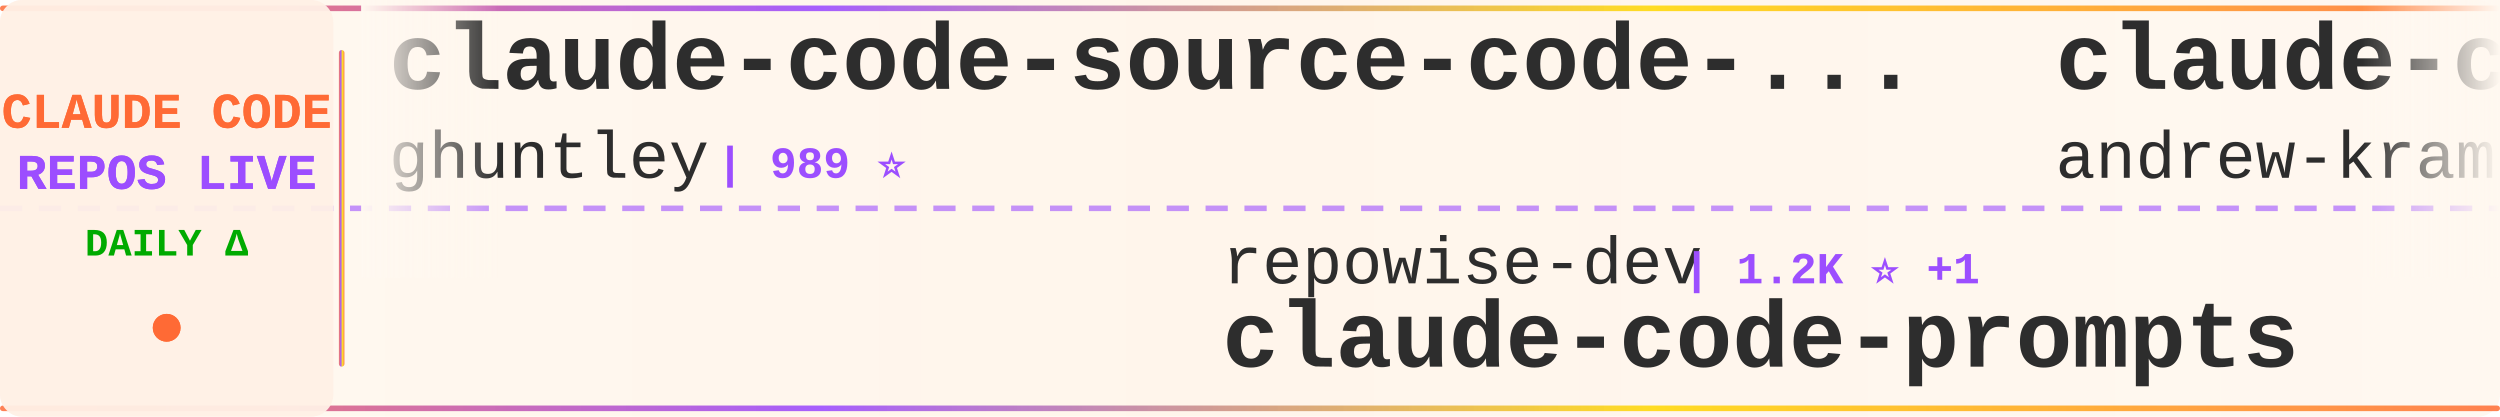
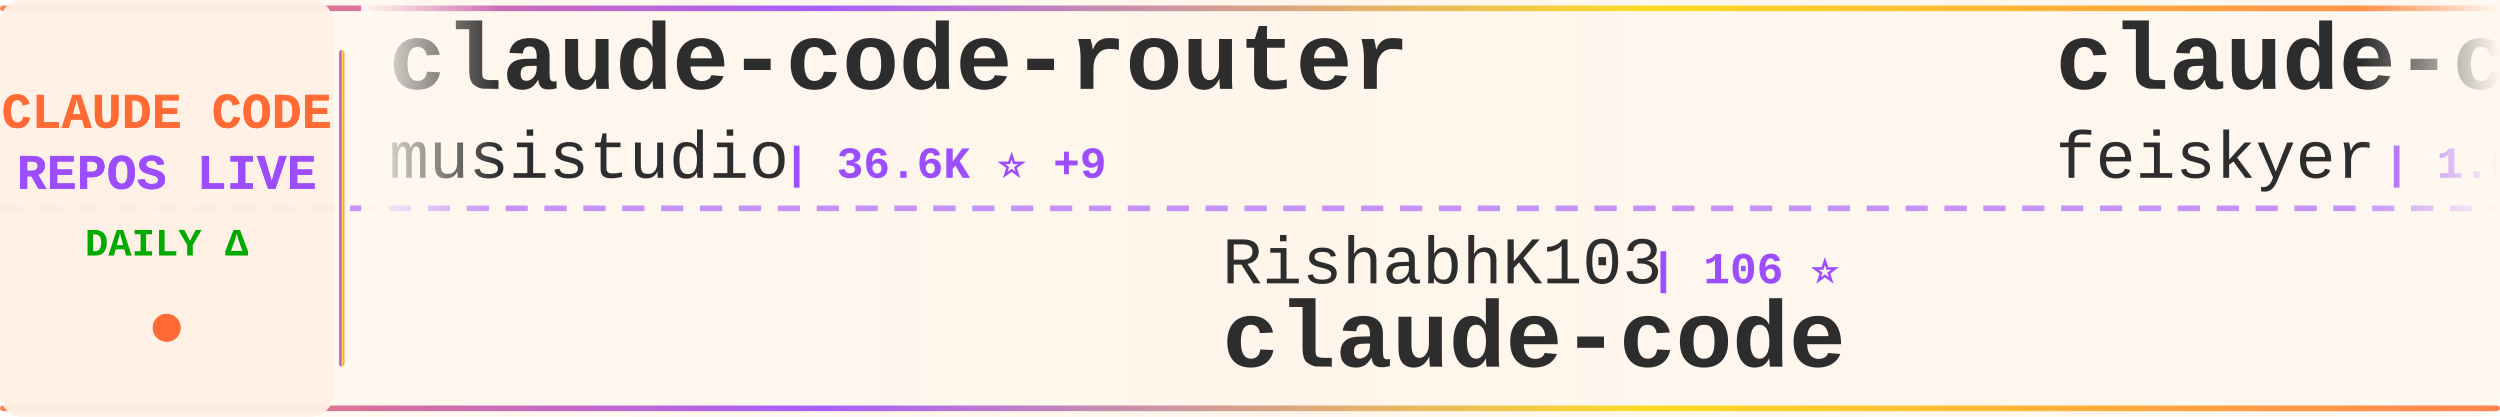
<svg xmlns="http://www.w3.org/2000/svg" width="900" height="150">
  <defs>
    <linearGradient id="tickerBg" x1="0%" y1="0%" x2="100%" y2="0%">
      <stop offset="0%" style="stop-color:#fff8f0;stop-opacity:0.98" />
      <stop offset="50%" style="stop-color:#fff5eb;stop-opacity:1" />
      <stop offset="100%" style="stop-color:#fff8f0;stop-opacity:0.98" />
    </linearGradient>
    <linearGradient id="borderGrad" x1="0%" y1="0%" x2="100%" y2="0%">
      <stop offset="0%" style="stop-color:#FF6B35;stop-opacity:0.85">
        <animate attributeName="stop-opacity" values="0.85;1;0.85" dur="2s" repeatCount="indefinite" />
      </stop>
      <stop offset="33%" style="stop-color:#9C4EFF;stop-opacity:0.9">
        <animate attributeName="stop-opacity" values="0.9;1;0.9" dur="2.2s" repeatCount="indefinite" />
      </stop>
      <stop offset="66%" style="stop-color:#FFD700;stop-opacity:0.85">
        <animate attributeName="stop-opacity" values="0.85;1;0.85" dur="1.8s" repeatCount="indefinite" />
      </stop>
      <stop offset="100%" style="stop-color:#FF6B35;stop-opacity:0.85">
        <animate attributeName="stop-opacity" values="0.85;1;0.85" dur="2s" repeatCount="indefinite" />
      </stop>
    </linearGradient>
    <filter id="textGlow">
      <feGaussianBlur stdDeviation="0.15" result="coloredBlur" />
      <feMerge>
        <feMergeNode in="coloredBlur" />
        <feMergeNode in="SourceGraphic" />
      </feMerge>
    </filter>
    <filter id="metricGlow">
      <feGaussianBlur stdDeviation="0.2" result="coloredBlur" />
      <feMerge>
        <feMergeNode in="coloredBlur" />
        <feMergeNode in="SourceGraphic" />
      </feMerge>
    </filter>
    <linearGradient id="leftFade" x1="0%" y1="0%" x2="100%" y2="0%">
      <stop offset="0%" style="stop-color:#fff8f0;stop-opacity:1" />
      <stop offset="100%" style="stop-color:#fff8f0;stop-opacity:0" />
    </linearGradient>
    <linearGradient id="rightFade" x1="0%" y1="0%" x2="100%" y2="0%">
      <stop offset="0%" style="stop-color:#fff8f0;stop-opacity:0" />
      <stop offset="100%" style="stop-color:#fff8f0;stop-opacity:1" />
    </linearGradient>
  </defs>
  <rect width="900" height="150" fill="url(#tickerBg)" rx="8" />
  <rect x="0" y="2" width="900" height="2" fill="url(#borderGrad)" rx="1" />
  <rect x="0" y="146" width="900" height="2" fill="url(#borderGrad)" rx="1" />
  <line x1="0" y1="75" x2="900" y2="75" stroke="#9C4EFF" stroke-width="2" stroke-dasharray="8 6" opacity="0.6" />
  <rect x="0" y="0" width="120" height="150" fill="#fff0e6" opacity="0.95" rx="8" />
  <text x="60" y="46" font-family="'Courier New', monospace" font-size="18" font-weight="bold" fill="#FF6B35" text-anchor="middle" filter="url(#textGlow)">
    CLAUDE CODE
  </text>
  <text x="60" y="68" font-family="'Courier New', monospace" font-size="18" font-weight="bold" fill="#9C4EFF" text-anchor="middle" filter="url(#textGlow)">
    REPOS LIVE
  </text>
  <text x="60" y="92" font-family="'Courier New', monospace" font-size="14" font-weight="bold" fill="#00aa00" text-anchor="middle">
    DAILY Δ
  </text>
  <circle cx="60" cy="118" r="5" fill="#FF6B35" filter="url(#metricGlow)">
    <animate attributeName="r" values="4;6;4" dur="1.5s" repeatCount="indefinite" />
    <animate attributeName="opacity" values="0.6;1;0.6" dur="1.5s" repeatCount="indefinite" />
  </circle>
  <rect x="122" y="18" width="2" height="114" fill="url(#borderGrad)" rx="1" />
  <clipPath id="tickerClip">
    <rect x="130" y="0" width="770" height="150" />
  </clipPath>
  <g clip-path="url(#tickerClip)">
    <g id="tickerItems">
      <animateTransform attributeName="transform" attributeType="XML" type="translate" from="0 0" to="-3000 0" dur="54s" repeatCount="indefinite" />
      <g transform="translate(0, 0)">
-         <text x="140" y="32" font-family="'Courier New', monospace" font-size="34" font-weight="bold" fill="#2d2d2d">claude-code-source-code-...</text>
-         <text x="140" y="64" font-family="'Courier New', monospace" font-size="24" font-weight="normal" fill="#2d2d2d" opacity="1.0">ghuntley</text>
-         <text x="258" y="64" font-family="'Courier New', monospace" font-size="16" font-weight="bold" fill="#9C4EFF"> | 989 ⭐</text>
+         <text x="140" y="32" font-family="'Courier New', monospace" font-size="34" font-weight="bold" fill="#2d2d2d">claude-code-router</text>
+         <text x="140" y="64" font-family="'Courier New', monospace" font-size="24" font-weight="normal" fill="#2d2d2d" opacity="1.0">musistudio</text>
+         <text x="282" y="64" font-family="'Courier New', monospace" font-size="16" font-weight="bold" fill="#9C4EFF"> | 36.6K ⭐ +9</text>
      </g>
      <g transform="translate(300, 0)">
-         <text x="140" y="102" font-family="'Courier New', monospace" font-size="24" font-weight="normal" fill="#2d2d2d" opacity="1.0">repowise-dev</text>
-         <text x="306" y="102" font-family="'Courier New', monospace" font-size="16" font-weight="bold" fill="#9C4EFF"> | 1.2K ⭐ +1</text>
-         <text x="140" y="132" font-family="'Courier New', monospace" font-size="34" font-weight="bold" fill="#2d2d2d">claude-code-prompts</text>
+         <text x="140" y="102" font-family="'Courier New', monospace" font-size="24" font-weight="normal" fill="#2d2d2d" opacity="1.0">RishabhK103</text>
+         <text x="294" y="102" font-family="'Courier New', monospace" font-size="16" font-weight="bold" fill="#9C4EFF"> | 106 ⭐</text>
+         <text x="140" y="132" font-family="'Courier New', monospace" font-size="34" font-weight="bold" fill="#2d2d2d">claude-code</text>
      </g>
      <g transform="translate(600, 0)">
-         <text x="140" y="32" font-family="'Courier New', monospace" font-size="34" font-weight="bold" fill="#2d2d2d">claude-code-source-build</text>
-         <text x="140" y="64" font-family="'Courier New', monospace" font-size="24" font-weight="normal" fill="#2d2d2d" opacity="1.0">andrew-kramer-inno</text>
-         <text x="378" y="64" font-family="'Courier New', monospace" font-size="16" font-weight="bold" fill="#9C4EFF"> | 593 ⭐</text>
+         <text x="140" y="32" font-family="'Courier New', monospace" font-size="34" font-weight="bold" fill="#2d2d2d">claude-code-settings</text>
+         <text x="140" y="64" font-family="'Courier New', monospace" font-size="24" font-weight="normal" fill="#2d2d2d" opacity="1.0">feiskyer</text>
+         <text x="258" y="64" font-family="'Courier New', monospace" font-size="16" font-weight="bold" fill="#9C4EFF"> | 1.6K ⭐</text>
      </g>
      <g transform="translate(900, 0)">
-         <text x="140" y="102" font-family="'Courier New', monospace" font-size="24" font-weight="normal" fill="#2d2d2d" opacity="1.0">edmund-io</text>
-         <text x="270" y="102" font-family="'Courier New', monospace" font-size="16" font-weight="bold" fill="#9C4EFF"> | 1.5K ⭐</text>
-         <text x="140" y="132" font-family="'Courier New', monospace" font-size="34" font-weight="bold" fill="#2d2d2d">edmunds-claude-code</text>
+         <text x="140" y="102" font-family="'Courier New', monospace" font-size="24" font-weight="normal" fill="#2d2d2d" opacity="1.0">lintsinghua</text>
+         <text x="294" y="102" font-family="'Courier New', monospace" font-size="16" font-weight="bold" fill="#9C4EFF"> | 4.1K ⭐ +2</text>
+         <text x="140" y="132" font-family="'Courier New', monospace" font-size="34" font-weight="bold" fill="#2d2d2d">claude-code-book</text>
      </g>
      <g transform="translate(1200, 0)">
-         <text x="140" y="32" font-family="'Courier New', monospace" font-size="34" font-weight="bold" fill="#2d2d2d">everything-claude-code-z...</text>
-         <text x="140" y="64" font-family="'Courier New', monospace" font-size="24" font-weight="normal" fill="#2d2d2d" opacity="1.0">xu-xiang</text>
-         <text x="258" y="64" font-family="'Courier New', monospace" font-size="16" font-weight="bold" fill="#9C4EFF"> | 1.8K ⭐</text>
+         <text x="140" y="32" font-family="'Courier New', monospace" font-size="34" font-weight="bold" fill="#2d2d2d">claude-code-showcase</text>
+         <text x="140" y="64" font-family="'Courier New', monospace" font-size="24" font-weight="normal" fill="#2d2d2d" opacity="1.0">ChrisWiles</text>
+         <text x="282" y="64" font-family="'Courier New', monospace" font-size="16" font-weight="bold" fill="#9C4EFF"> | 6.0K ⭐</text>
      </g>
      <g transform="translate(1500, 0)">
-         <text x="140" y="102" font-family="'Courier New', monospace" font-size="24" font-weight="normal" fill="#2d2d2d" opacity="1.0">sugyan</text>
-         <text x="234" y="102" font-family="'Courier New', monospace" font-size="16" font-weight="bold" fill="#9C4EFF"> | 1.1K ⭐</text>
-         <text x="140" y="132" font-family="'Courier New', monospace" font-size="34" font-weight="bold" fill="#2d2d2d">claude-code-webui</text>
+         <text x="140" y="102" font-family="'Courier New', monospace" font-size="24" font-weight="normal" fill="#2d2d2d" opacity="1.0">jeremylongshore</text>
+         <text x="342" y="102" font-family="'Courier New', monospace" font-size="16" font-weight="bold" fill="#9C4EFF"> | 2.6K ⭐ +1</text>
+         <text x="140" y="132" font-family="'Courier New', monospace" font-size="34" font-weight="bold" fill="#2d2d2d">claude-code-plugins-plus...</text>
      </g>
      <g transform="translate(1800, 0)">
-         <text x="140" y="32" font-family="'Courier New', monospace" font-size="34" font-weight="bold" fill="#2d2d2d">claude-code-settings</text>
-         <text x="140" y="64" font-family="'Courier New', monospace" font-size="24" font-weight="normal" fill="#2d2d2d" opacity="1.0">feiskyer</text>
-         <text x="258" y="64" font-family="'Courier New', monospace" font-size="16" font-weight="bold" fill="#9C4EFF"> | 1.6K ⭐ +1</text>
+         <text x="140" y="32" font-family="'Courier New', monospace" font-size="34" font-weight="bold" fill="#2d2d2d">claude-code-ultimate-gui...</text>
+         <text x="140" y="64" font-family="'Courier New', monospace" font-size="24" font-weight="normal" fill="#2d2d2d" opacity="1.0">FlorianBruniaux</text>
+         <text x="342" y="64" font-family="'Courier New', monospace" font-size="16" font-weight="bold" fill="#9C4EFF"> | 5.7K ⭐ +4</text>
      </g>
      <g transform="translate(2100, 0)">
-         <text x="140" y="102" font-family="'Courier New', monospace" font-size="24" font-weight="normal" fill="#2d2d2d" opacity="1.0">RichardAtCT</text>
-         <text x="294" y="102" font-family="'Courier New', monospace" font-size="16" font-weight="bold" fill="#9C4EFF"> | 2.8K ⭐</text>
-         <text x="140" y="132" font-family="'Courier New', monospace" font-size="34" font-weight="bold" fill="#2d2d2d">claude-code-telegram</text>
+         <text x="140" y="102" font-family="'Courier New', monospace" font-size="24" font-weight="normal" fill="#2d2d2d" opacity="1.0">OrcaWhisper</text>
+         <text x="294" y="102" font-family="'Courier New', monospace" font-size="16" font-weight="bold" fill="#9C4EFF"> | 87 ⭐</text>
+         <text x="140" y="132" font-family="'Courier New', monospace" font-size="34" font-weight="bold" fill="#2d2d2d">Claude-Code</text>
      </g>
      <g transform="translate(2400, 0)">
-         <text x="140" y="32" font-family="'Courier New', monospace" font-size="34" font-weight="bold" fill="#2d2d2d">arcads-claude-code</text>
-         <text x="140" y="64" font-family="'Courier New', monospace" font-size="24" font-weight="normal" fill="#2d2d2d" opacity="1.0">krusemediallc</text>
-         <text x="318" y="64" font-family="'Courier New', monospace" font-size="16" font-weight="bold" fill="#9C4EFF"> | 1.1K ⭐ +2</text>
+         <text x="140" y="32" font-family="'Courier New', monospace" font-size="34" font-weight="bold" fill="#2d2d2d">ClaudeCodeAgents</text>
+         <text x="140" y="64" font-family="'Courier New', monospace" font-size="24" font-weight="normal" fill="#2d2d2d" opacity="1.0">darcyegb</text>
+         <text x="258" y="64" font-family="'Courier New', monospace" font-size="16" font-weight="bold" fill="#9C4EFF"> | 757 ⭐</text>
      </g>
      <g transform="translate(2700, 0)">
        <text x="140" y="102" font-family="'Courier New', monospace" font-size="24" font-weight="normal" fill="#2d2d2d" opacity="1.0">xorespesp</text>
        <text x="270" y="102" font-family="'Courier New', monospace" font-size="16" font-weight="bold" fill="#9C4EFF"> | 231 ⭐</text>
        <text x="140" y="132" font-family="'Courier New', monospace" font-size="34" font-weight="bold" fill="#2d2d2d">claude-code</text>
      </g>
      <g transform="translate(3000, 0)">
-         <text x="140" y="32" font-family="'Courier New', monospace" font-size="34" font-weight="bold" fill="#2d2d2d">claude-code-source-code-...</text>
-         <text x="140" y="64" font-family="'Courier New', monospace" font-size="24" font-weight="normal" fill="#2d2d2d" opacity="1.0">ghuntley</text>
-         <text x="258" y="64" font-family="'Courier New', monospace" font-size="16" font-weight="bold" fill="#9C4EFF"> | 989 ⭐</text>
+         <text x="140" y="32" font-family="'Courier New', monospace" font-size="34" font-weight="bold" fill="#2d2d2d">claude-code-router</text>
+         <text x="140" y="64" font-family="'Courier New', monospace" font-size="24" font-weight="normal" fill="#2d2d2d" opacity="1.0">musistudio</text>
+         <text x="282" y="64" font-family="'Courier New', monospace" font-size="16" font-weight="bold" fill="#9C4EFF"> | 36.6K ⭐ +9</text>
      </g>
      <g transform="translate(3300, 0)">
-         <text x="140" y="102" font-family="'Courier New', monospace" font-size="24" font-weight="normal" fill="#2d2d2d" opacity="1.0">repowise-dev</text>
-         <text x="306" y="102" font-family="'Courier New', monospace" font-size="16" font-weight="bold" fill="#9C4EFF"> | 1.2K ⭐ +1</text>
-         <text x="140" y="132" font-family="'Courier New', monospace" font-size="34" font-weight="bold" fill="#2d2d2d">claude-code-prompts</text>
+         <text x="140" y="102" font-family="'Courier New', monospace" font-size="24" font-weight="normal" fill="#2d2d2d" opacity="1.0">RishabhK103</text>
+         <text x="294" y="102" font-family="'Courier New', monospace" font-size="16" font-weight="bold" fill="#9C4EFF"> | 106 ⭐</text>
+         <text x="140" y="132" font-family="'Courier New', monospace" font-size="34" font-weight="bold" fill="#2d2d2d">claude-code</text>
      </g>
      <g transform="translate(3600, 0)">
-         <text x="140" y="32" font-family="'Courier New', monospace" font-size="34" font-weight="bold" fill="#2d2d2d">claude-code-source-build</text>
-         <text x="140" y="64" font-family="'Courier New', monospace" font-size="24" font-weight="normal" fill="#2d2d2d" opacity="1.0">andrew-kramer-inno</text>
-         <text x="378" y="64" font-family="'Courier New', monospace" font-size="16" font-weight="bold" fill="#9C4EFF"> | 593 ⭐</text>
+         <text x="140" y="32" font-family="'Courier New', monospace" font-size="34" font-weight="bold" fill="#2d2d2d">claude-code-settings</text>
+         <text x="140" y="64" font-family="'Courier New', monospace" font-size="24" font-weight="normal" fill="#2d2d2d" opacity="1.0">feiskyer</text>
+         <text x="258" y="64" font-family="'Courier New', monospace" font-size="16" font-weight="bold" fill="#9C4EFF"> | 1.6K ⭐</text>
      </g>
      <g transform="translate(3900, 0)">
-         <text x="140" y="102" font-family="'Courier New', monospace" font-size="24" font-weight="normal" fill="#2d2d2d" opacity="1.0">edmund-io</text>
-         <text x="270" y="102" font-family="'Courier New', monospace" font-size="16" font-weight="bold" fill="#9C4EFF"> | 1.5K ⭐</text>
-         <text x="140" y="132" font-family="'Courier New', monospace" font-size="34" font-weight="bold" fill="#2d2d2d">edmunds-claude-code</text>
+         <text x="140" y="102" font-family="'Courier New', monospace" font-size="24" font-weight="normal" fill="#2d2d2d" opacity="1.0">lintsinghua</text>
+         <text x="294" y="102" font-family="'Courier New', monospace" font-size="16" font-weight="bold" fill="#9C4EFF"> | 4.1K ⭐ +2</text>
+         <text x="140" y="132" font-family="'Courier New', monospace" font-size="34" font-weight="bold" fill="#2d2d2d">claude-code-book</text>
      </g>
    </g>
  </g>
  <rect x="130" y="0" width="50" height="100" fill="url(#leftFade)" />
  <rect x="850" y="0" width="50" height="100" fill="url(#rightFade)" />
</svg>
